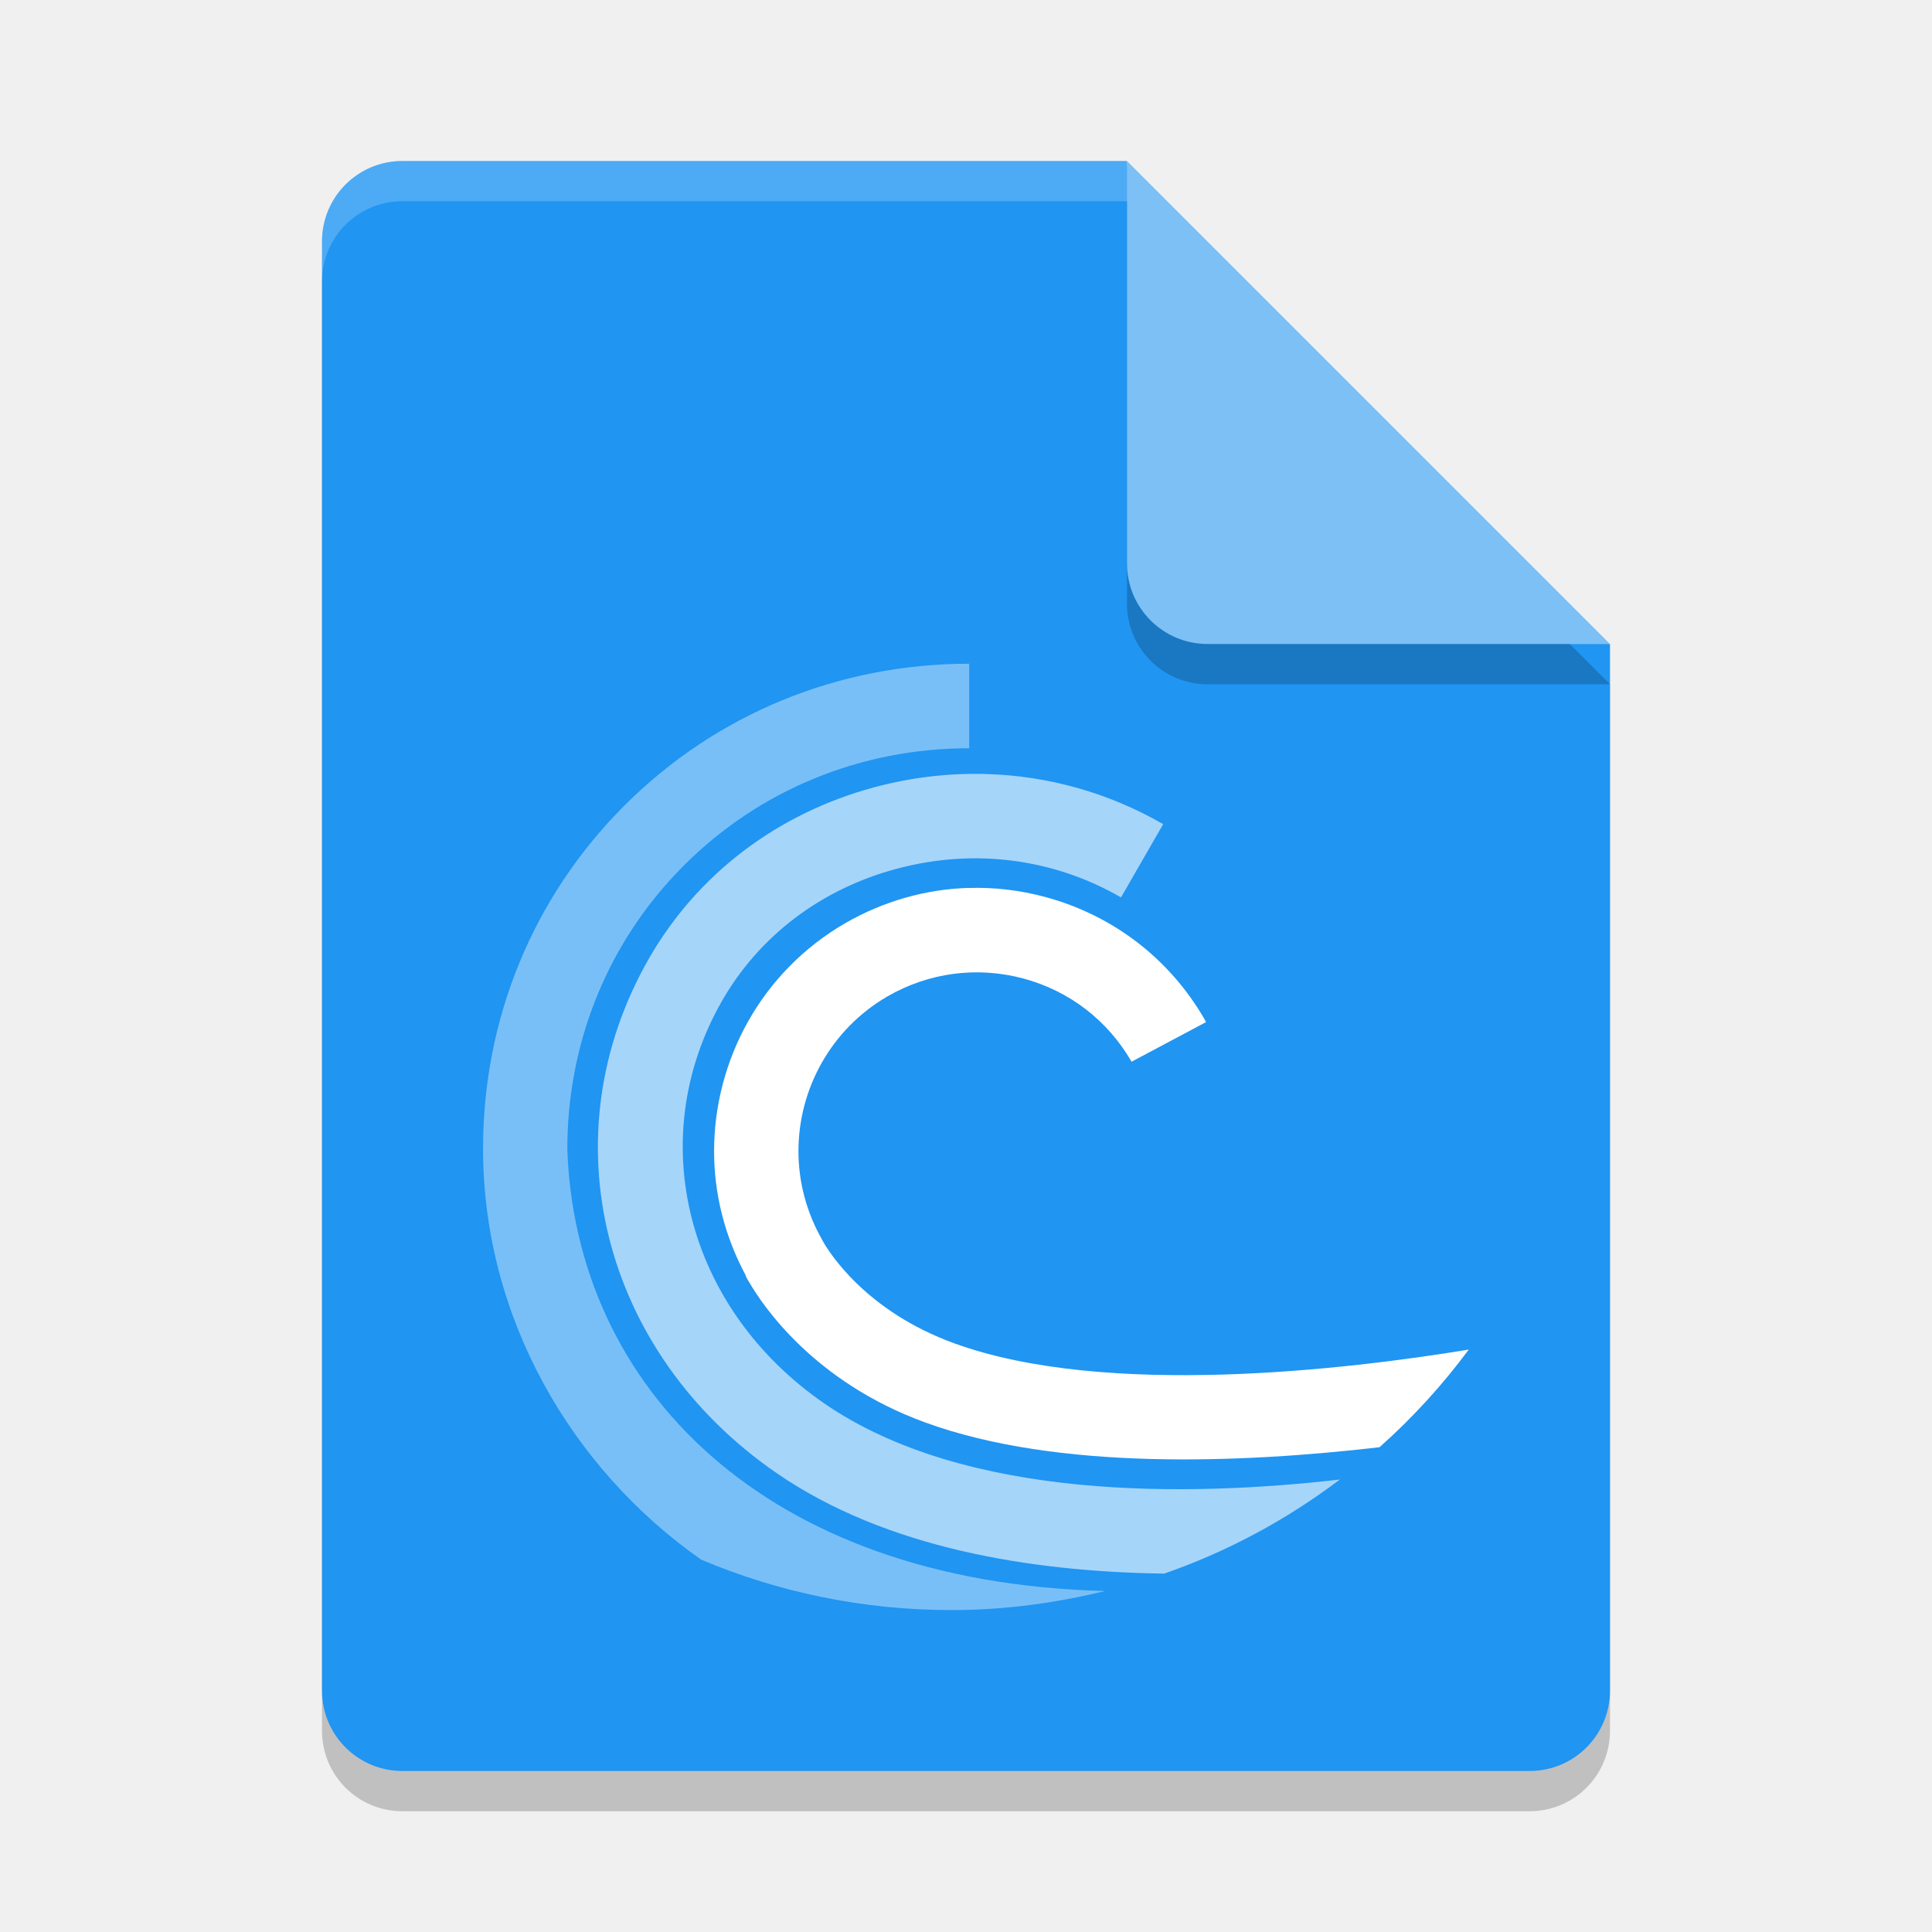
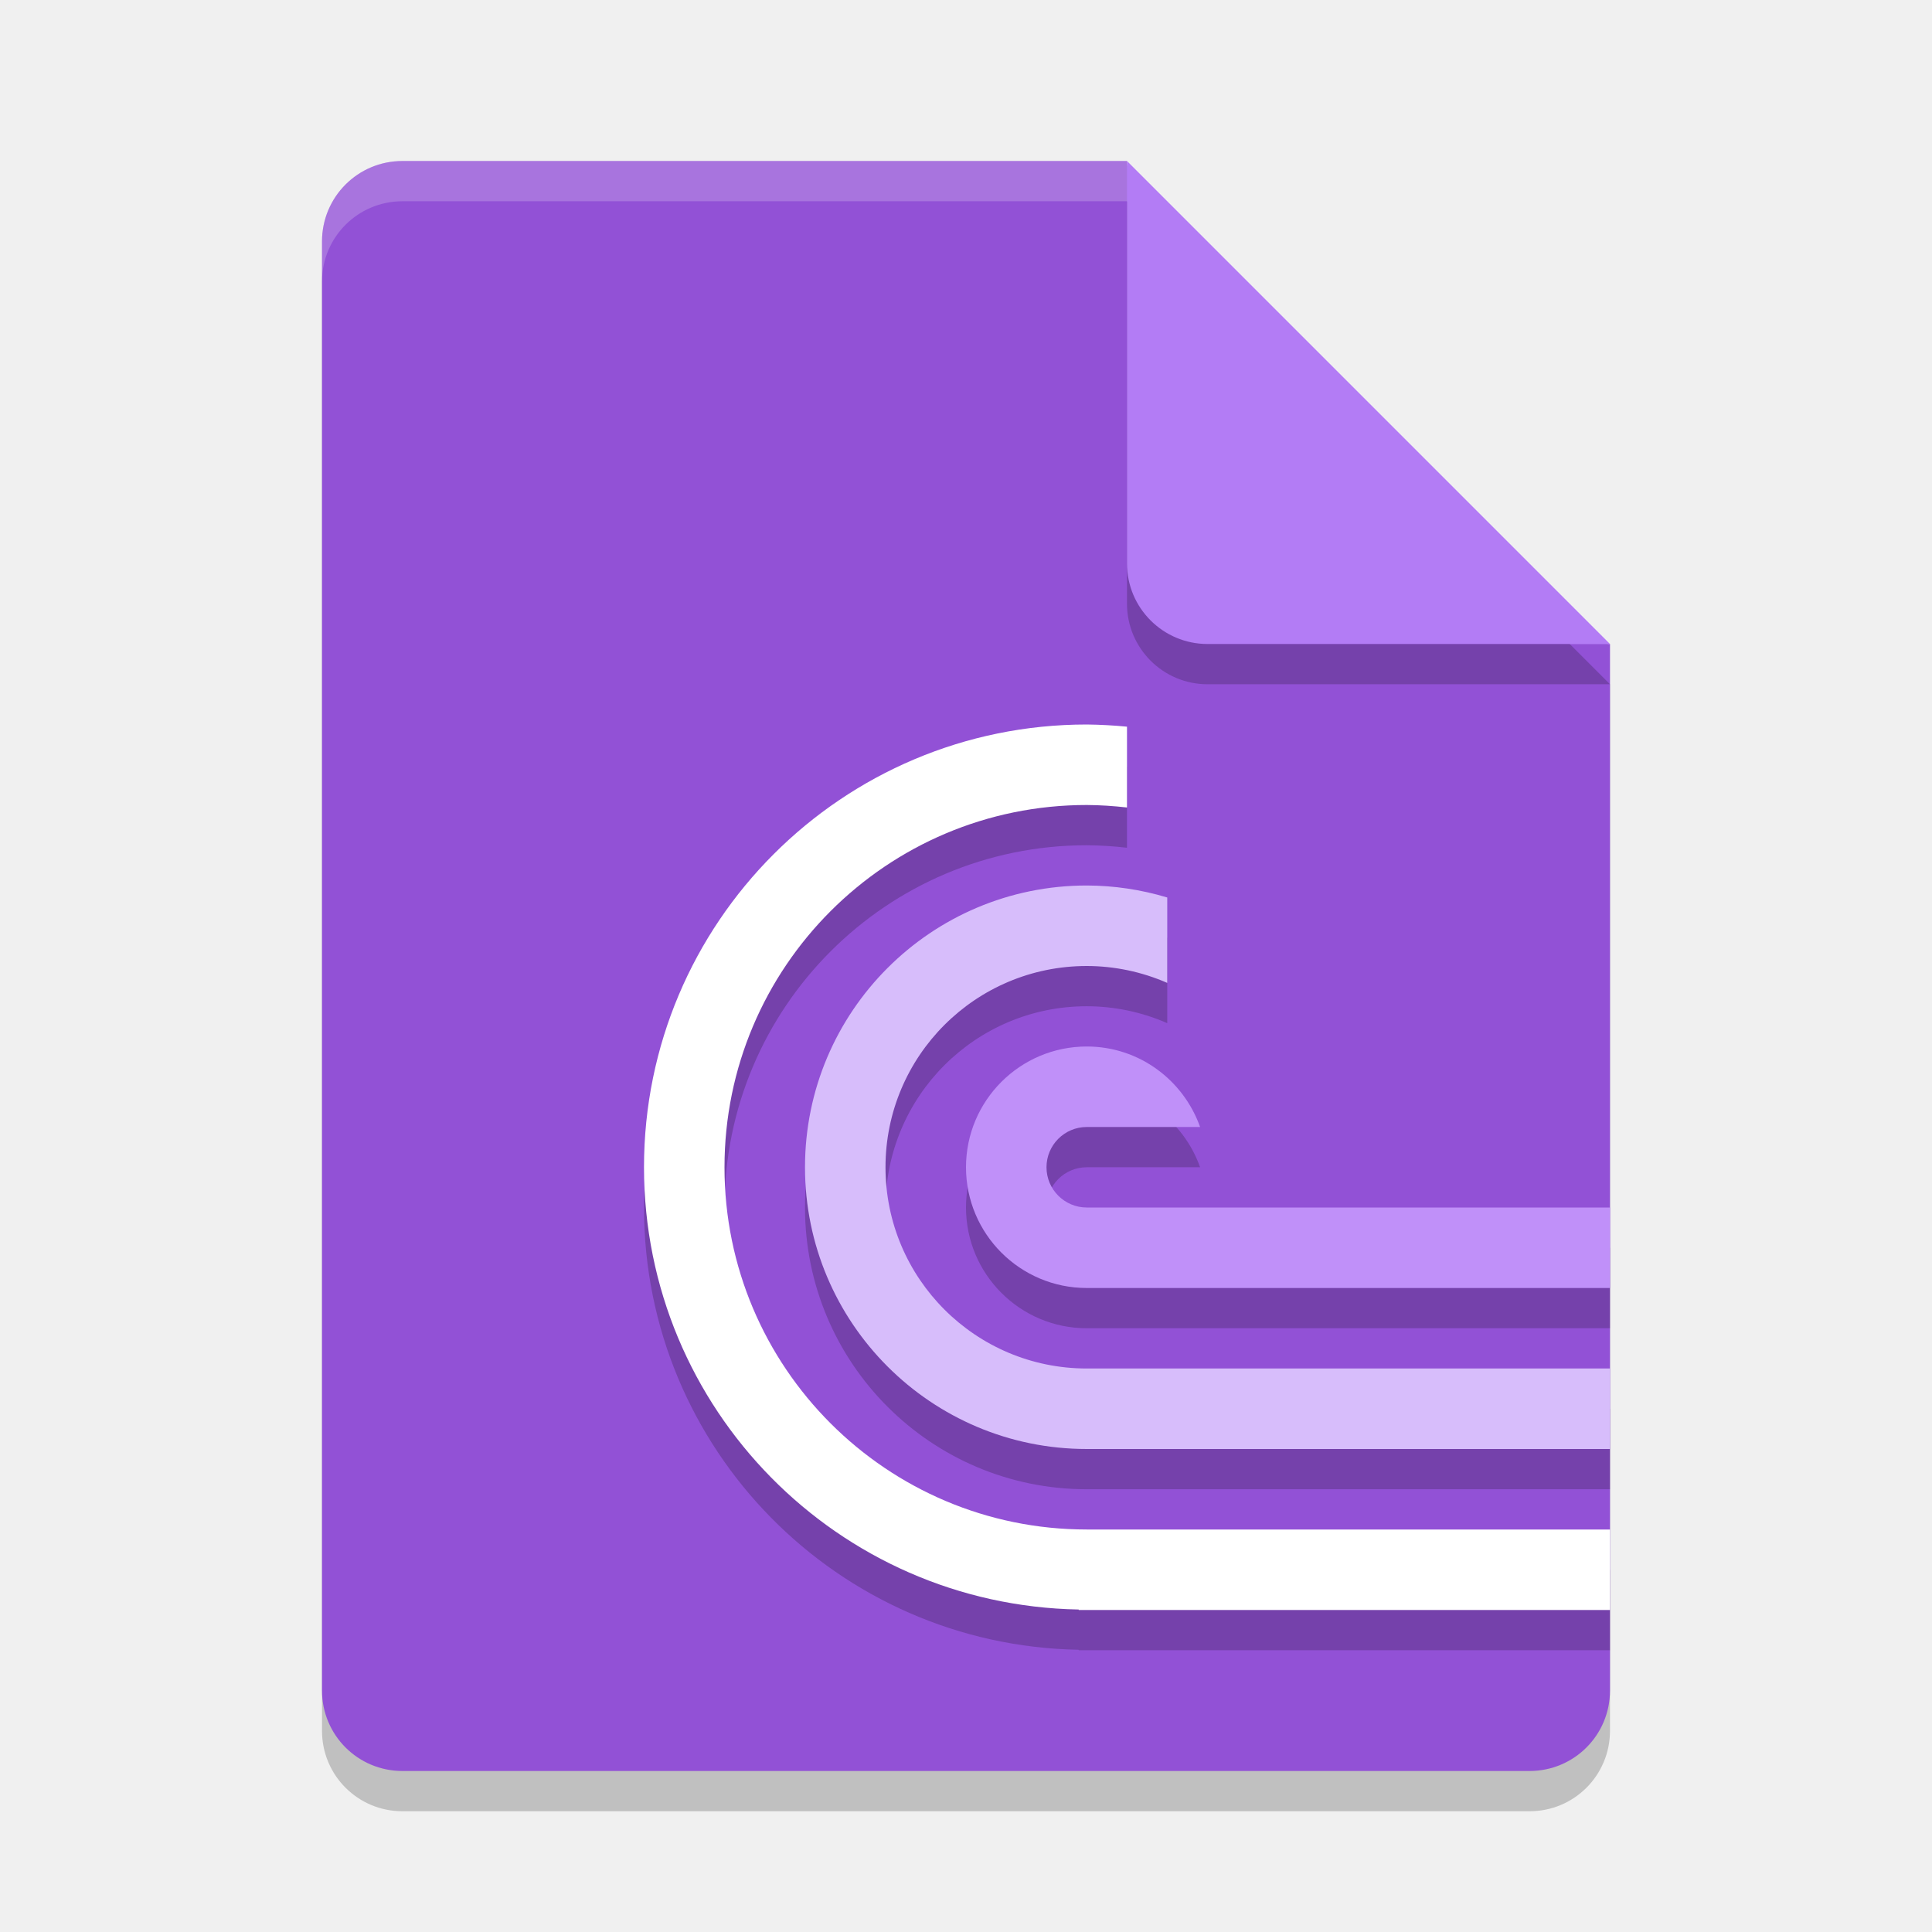
<svg xmlns="http://www.w3.org/2000/svg" width="24" height="24" version="1">
  <path style="opacity:0.2" d="m 5,2.5 c -0.554,0 -1,0.446 -1,1 v 18 c 0,0.554 0.446,1 1,1 h 14 c 0.554,0 1,-0.446 1,-1 V 8.5 L 14.5,8 14,2.5 Z" />
-   <path fill="#2095f2" d="m5 2c-0.554 0-1 0.446-1 1v18c0 0.554 0.446 1 1 1h14c0.554 0 1-0.446 1-1v-13l-5.5-0.5-0.5-5.5z" />
+   <path fill="#9251d6" d="m5 2c-0.554 0-1 0.446-1 1v18c0 0.554 0.446 1 1 1h14c0.554 0 1-0.446 1-1v-13l-5.5-0.5-0.5-5.5z" />
  <path fill="#fff" style="opacity:0.2" d="m5 2c-0.554 0-1 0.446-1 1v0.5c0-0.554 0.446-1 1-1h9l5.5 5.5h0.5l-6-6z" />
  <path style="opacity:0.2" d="m 14,2.5 v 5 c 0,0.552 0.448,1 1,1 h 5 z" />
-   <path fill="#7cc0f5" d="m14 2v5c0 0.552 0.448 1 1 1h5l-6-6z" />
-   <g fill="#fff" transform="translate(3.8226 4)">
-     <path opacity=".4" d="m8.217 4.245c-1.629 0-3.151 0.628-4.289 1.768-1.132 1.135-1.753 2.649-1.75 4.265 0.003 2.081 1.089 3.961 2.71 5.097 0.956 0.403 2.007 0.626 3.112 0.626 0.659 0 1.295-0.088 1.906-0.237-4.25-0.106-6.58-2.545-6.681-5.488-0.001-1.334 0.51-2.586 1.445-3.522 0.939-0.941 2.199-1.459 3.547-1.459v-1.048z" />
-     <path opacity=".6" d="m8.426 5.615c-0.461-0.013-0.928 0.041-1.389 0.165-1.206 0.325-2.2 1.082-2.8 2.13-1.26 2.201-0.591 4.89 1.59 6.391 1.357 0.933 3.158 1.224 4.813 1.247 0.793-0.276 1.526-0.673 2.182-1.169-1.877 0.216-4.642 0.265-6.399-0.941-1.722-1.184-2.259-3.29-1.275-5.007 0.461-0.803 1.227-1.386 2.162-1.637 0.958-0.259 1.95-0.133 2.793 0.354l0.524-0.91c-0.678-0.391-1.432-0.601-2.201-0.623z" />
-     <path d="m8.204 7.03c-0.53 0.017-1.052 0.165-1.525 0.437-1.046 0.605-1.631 1.705-1.631 2.835 0 0.524 0.13 1.053 0.394 1.543l-0.002 0.003c0 0.002 0.009 0.017 0.012 0.023h-0.002s0.006 0.01 0.011 0.018c0.006 0.013 0.023 0.041 0.025 0.042 0.164 0.282 0.797 1.234 2.184 1.739 1.651 0.603 3.945 0.505 5.644 0.308 0.411-0.365 0.781-0.771 1.109-1.213-1.504 0.247-4.513 0.607-6.395-0.079-1.093-0.398-1.548-1.123-1.632-1.273 0 0-0.003-0.005-0.003-0.007-0.2-0.349-0.297-0.729-0.297-1.105 0-0.767 0.398-1.513 1.108-1.925 0.513-0.295 1.111-0.374 1.685-0.221 0.571 0.153 1.049 0.52 1.345 1.034l0.925-0.492-0.017-0.033c-0.436-0.756-1.14-1.295-1.983-1.522-0.316-0.085-0.637-0.122-0.955-0.111z" />
-   </g>
+   <path fill="#b37cf5" d="m14 2v5c0 0.552 0.448 1 1 1h5l-6-6z" />
+   <path style="opacity:0.2" d="m 13.5,11.5 c -1.933,0 -3.5,1.567 -3.5,3.5 0,1.933 1.567,3.5 3.5,3.5 H 20 v -1 H 13.5 C 12.119,17.5 11,16.381 11,15 c 0,-1.381 1.119,-2.5 2.5,-2.5 0.344,3.94e-4 0.685,0.072 1,0.21 V 11.649 C 14.176,11.551 13.839,11.501 13.5,11.5 Z" />
+   <path style="fill:#d7bdfb" d="m 13.5,11 c -1.933,0 -3.5,1.567 -3.5,3.5 0,1.933 1.567,3.5 3.5,3.5 H 20 V 17 H 13.5 C 12.119,17 11,15.881 11,14.5 11,13.119 12.119,12 13.5,12 c 0.344,3.94e-4 0.685,0.072 1,0.21 V 11.149 C 14.176,11.051 13.839,11.001 13.5,11 Z" />
+   <path style="opacity:0.2" d="M 13.5,9.5 C 10.462,9.5 8,11.962 8,15 c 0,3.004 2.409,5.44 5.4,5.494 V 20.5 H 13.5 20 v -1 H 13.5 C 11.015,19.5 9,17.485 9,15 c 0,-2.485 2.015,-4.5 4.5,-4.5 0.167,0.001 0.334,0.012 0.5,0.031 V 9.527 C 13.834,9.511 13.667,9.502 13.5,9.5 Z" />
+   <path style="fill:#ffffff" d="M 13.5,9 C 10.462,9 8,11.462 8,14.5 c 0,3.004 2.409,5.44 5.4,5.494 V 20 H 13.5 20 V 19 H 13.5 C 11.015,19 9,16.985 9,14.5 9,12.015 11.015,10 13.5,10 c 0.167,0.001 0.334,0.012 0.5,0.031 V 9.027 C 13.834,9.011 13.667,9.002 13.5,9 Z" />
+   <path style="opacity:0.2" d="m 13.5,13.5 c -0.828,0 -1.5,0.672 -1.5,1.5 0,0.828 0.672,1.5 1.5,1.5 H 20 v -1 H 16.5 14.912 13.5 C 13.224,15.5 13,15.276 13,15 c 0,-0.276 0.224,-0.5 0.5,-0.5 h 1.408 C 14.702,13.919 14.152,13.5 13.5,13.5 Z" />
+   <path style="fill:#c090f9" d="m 13.5,13 c -0.828,0 -1.5,0.672 -1.5,1.5 0,0.828 0.672,1.5 1.5,1.5 H 20 V 15 H 16.5 14.912 13.5 C 13.224,15 13,14.776 13,14.5 13,14.224 13.224,14 13.5,14 h 1.408 C 14.702,13.419 14.152,13 13.5,13 Z" />
</svg>
